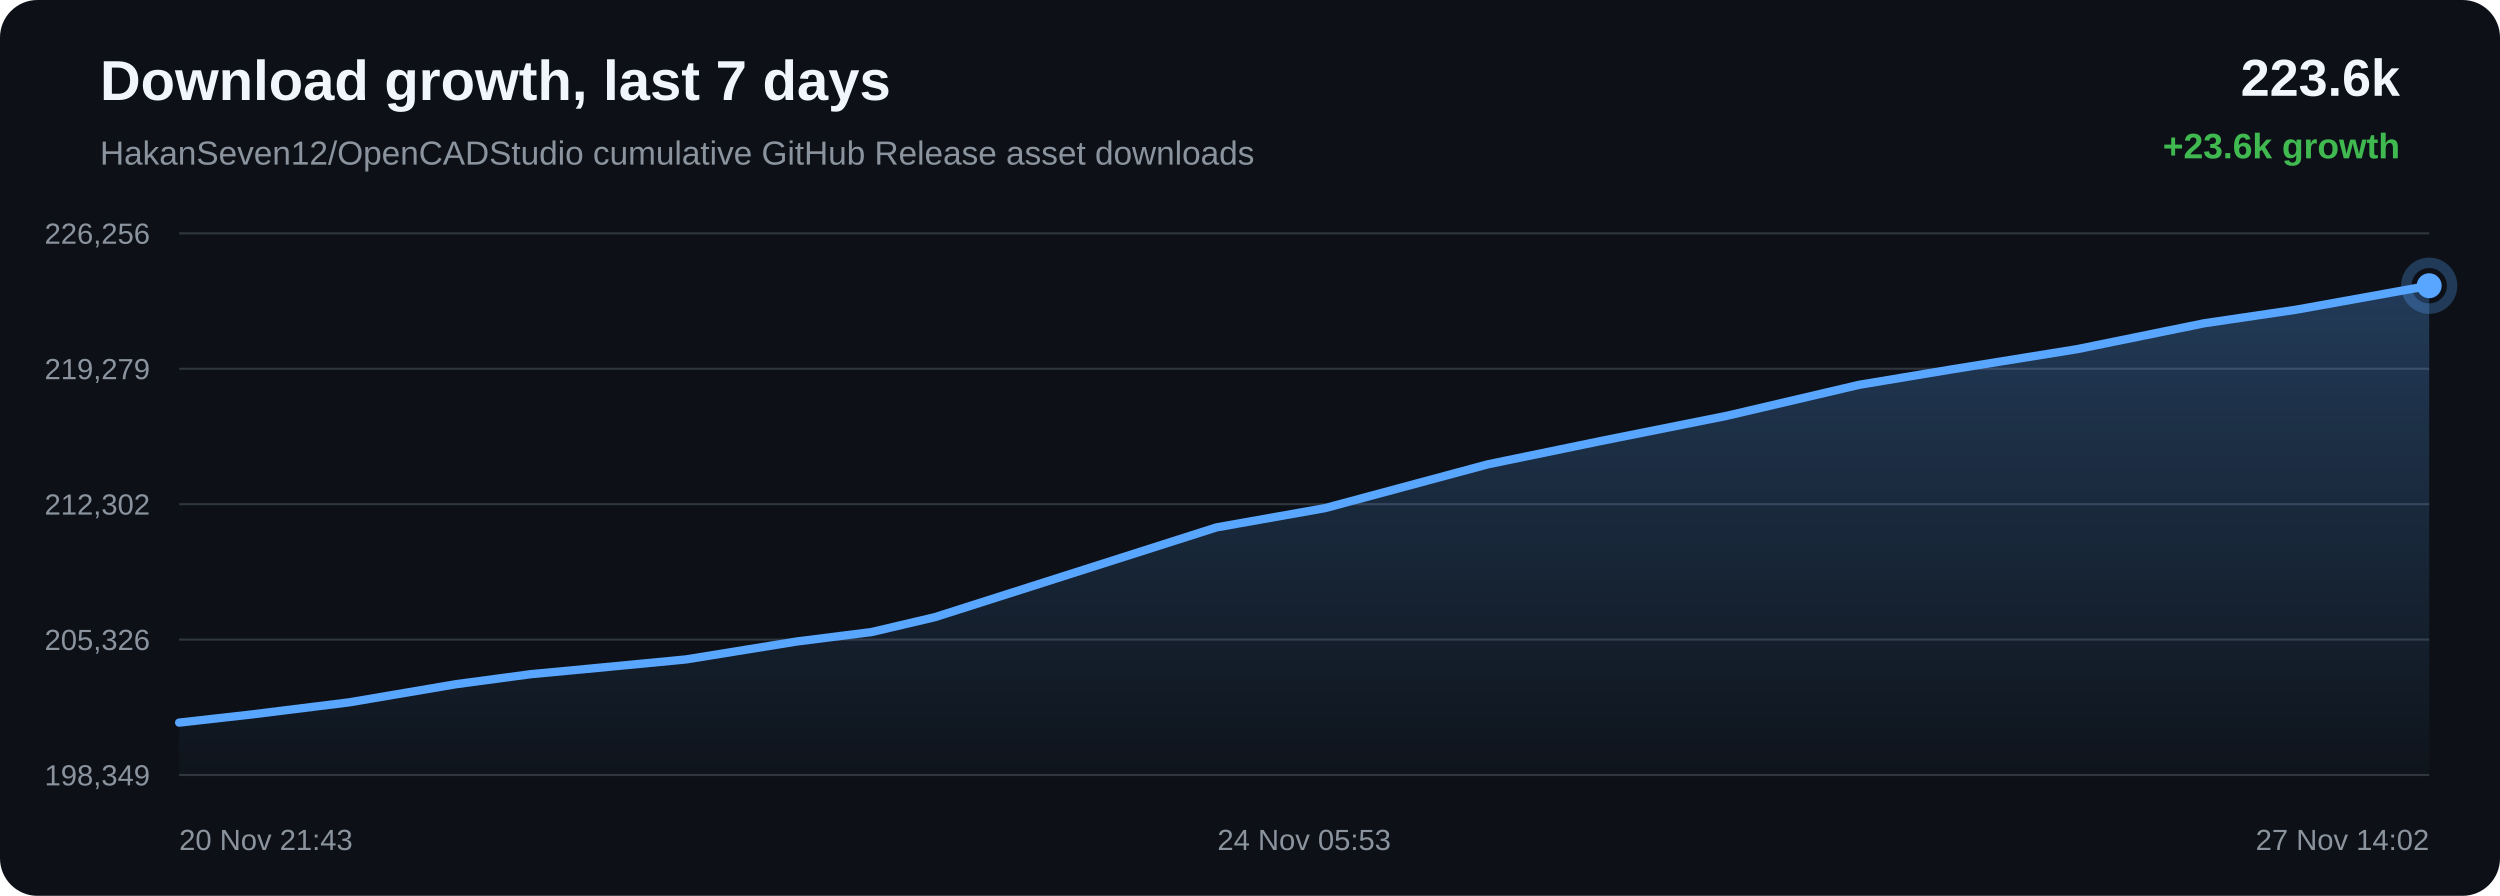
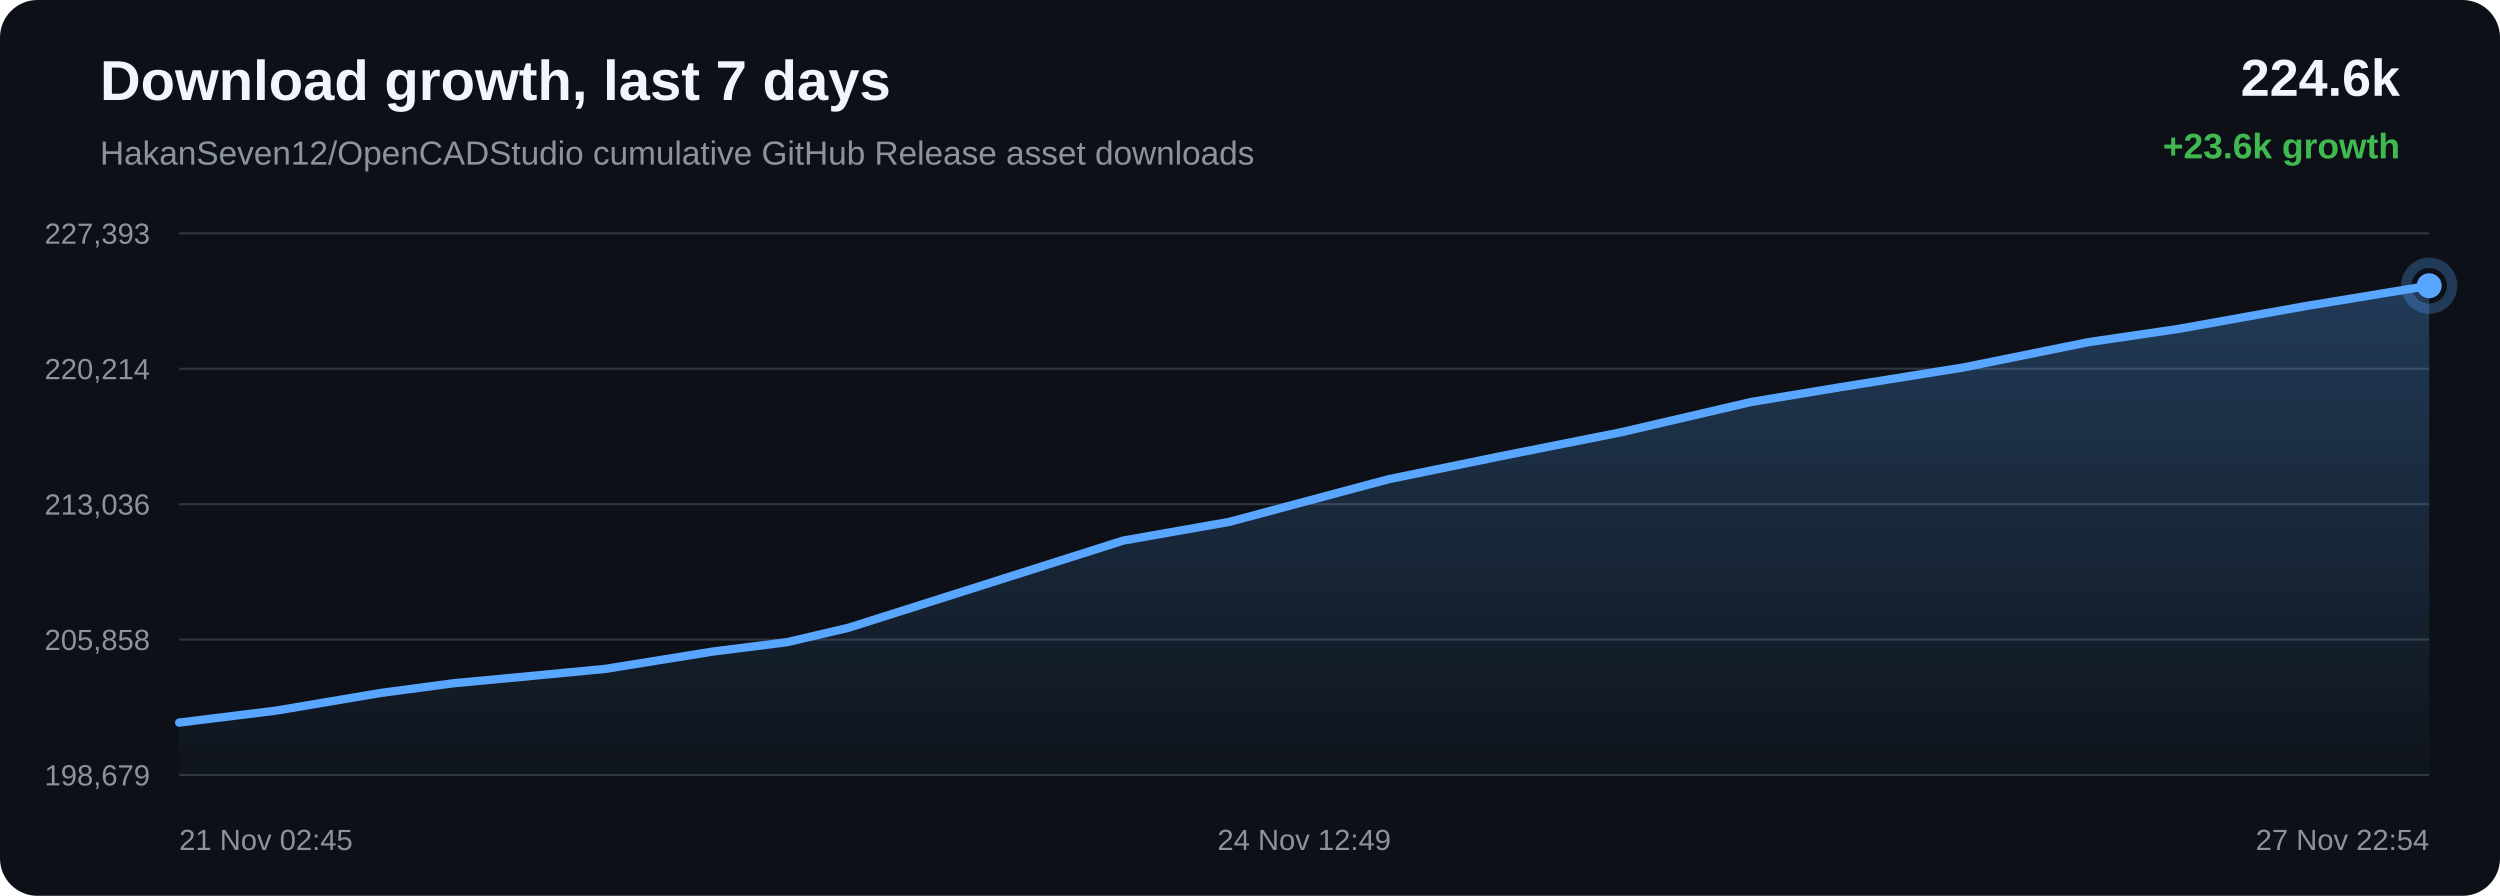
<svg xmlns="http://www.w3.org/2000/svg" width="1200" height="430" viewBox="0 0 1200 430">
  <defs>
    <linearGradient id="area" x1="0" x2="0" y1="0" y2="1">
      <stop offset="0%" stop-color="#58a6ff" stop-opacity="0.28" />
      <stop offset="100%" stop-color="#58a6ff" stop-opacity="0.02" />
    </linearGradient>
  </defs>
  <rect width="100%" height="100%" rx="18" fill="#0d1117" />
  <text x="48" y="48" fill="#f0f6fc" font-family="Arial, sans-serif" font-size="27" font-weight="700">Download growth, last 7 days</text>
  <text x="48" y="79" fill="#8b949e" font-family="Arial, sans-serif" font-size="16">HakanSeven12/OpenCADStudio cumulative GitHub Release asset downloads</text>
-   <text x="1152" y="46" text-anchor="end" fill="#f0f6fc" font-family="Arial, sans-serif" font-size="25" font-weight="700">223.6k</text>
+   <text x="1152" y="46" text-anchor="end" fill="#f0f6fc" font-family="Arial, sans-serif" font-size="25" font-weight="700">224.6k</text>
  <text x="1152" y="76" text-anchor="end" fill="#3fb950" font-family="Arial, sans-serif" font-size="17" font-weight="700">+23.6k growth</text>
  <line x1="86" y1="112.00" x2="1166" y2="112.00" stroke="#30363d" stroke-width="1" />
  <line x1="86" y1="177.00" x2="1166" y2="177.00" stroke="#30363d" stroke-width="1" />
  <line x1="86" y1="242.00" x2="1166" y2="242.00" stroke="#30363d" stroke-width="1" />
  <line x1="86" y1="307.00" x2="1166" y2="307.00" stroke="#30363d" stroke-width="1" />
  <line x1="86" y1="372.00" x2="1166" y2="372.00" stroke="#30363d" stroke-width="1" />
-   <text x="72" y="117.00" text-anchor="end" fill="#8b949e" font-family="Arial, sans-serif" font-size="14">226,256</text>
-   <text x="72" y="182.00" text-anchor="end" fill="#8b949e" font-family="Arial, sans-serif" font-size="14">219,279</text>
-   <text x="72" y="247.00" text-anchor="end" fill="#8b949e" font-family="Arial, sans-serif" font-size="14">212,302</text>
-   <text x="72" y="312.00" text-anchor="end" fill="#8b949e" font-family="Arial, sans-serif" font-size="14">205,326</text>
-   <text x="72" y="377.00" text-anchor="end" fill="#8b949e" font-family="Arial, sans-serif" font-size="14">198,349</text>
-   <path d="M 86.00 346.85 L 119.92 343.04 L 167.49 337.14 L 218.78 328.43 L 254.79 323.60 L 280.95 321.15 L 329.21 316.53 L 382.28 307.94 L 418.46 303.36 L 448.77 296.23 L 506.76 277.75 L 583.85 253.16 L 635.97 243.91 L 714.17 222.87 L 768.16 211.73 L 828.90 199.58 L 892.37 184.71 L 936.41 177.37 L 997.04 167.59 L 1058.06 155.16 L 1102.22 148.64 L 1166.00 137.15 L 1166.00 372.00 L 86.00 372.00 Z" fill="url(#area)" />
-   <path d="M 86.00 346.85 L 119.92 343.04 L 167.49 337.14 L 218.78 328.43 L 254.79 323.60 L 280.95 321.15 L 329.21 316.53 L 382.28 307.94 L 418.46 303.36 L 448.77 296.23 L 506.76 277.75 L 583.85 253.16 L 635.97 243.91 L 714.17 222.87 L 768.16 211.73 L 828.90 199.58 L 892.37 184.71 L 936.41 177.37 L 997.04 167.59 L 1058.06 155.16 L 1102.22 148.64 L 1166.00 137.15" fill="none" stroke="#58a6ff" stroke-width="4" stroke-linecap="round" stroke-linejoin="round" />
+   <text x="72" y="117.00" text-anchor="end" fill="#8b949e" font-family="Arial, sans-serif" font-size="14">227,393</text>
+   <text x="72" y="182.00" text-anchor="end" fill="#8b949e" font-family="Arial, sans-serif" font-size="14">220,214</text>
+   <text x="72" y="247.00" text-anchor="end" fill="#8b949e" font-family="Arial, sans-serif" font-size="14">213,036</text>
+   <text x="72" y="312.00" text-anchor="end" fill="#8b949e" font-family="Arial, sans-serif" font-size="14">205,858</text>
+   <text x="72" y="377.00" text-anchor="end" fill="#8b949e" font-family="Arial, sans-serif" font-size="14">198,679</text>
+   <path d="M 86.00 346.85 L 132.47 341.10 L 182.56 332.64 L 217.73 327.95 L 243.28 325.57 L 290.42 321.08 L 342.25 312.73 L 377.59 308.28 L 407.20 301.35 L 463.84 283.39 L 539.13 259.48 L 590.04 250.50 L 666.42 230.05 L 719.15 219.22 L 778.48 207.41 L 840.47 192.96 L 883.48 185.83 L 942.70 176.33 L 1002.31 164.25 L 1045.43 157.91 L 1107.73 146.74 L 1166.00 137.15 L 1166.00 372.00 L 86.00 372.00 Z" fill="url(#area)" />
+   <path d="M 86.00 346.85 L 132.47 341.10 L 182.56 332.64 L 217.73 327.95 L 243.28 325.57 L 290.42 321.08 L 342.25 312.73 L 377.59 308.28 L 407.20 301.35 L 463.84 283.39 L 539.13 259.48 L 590.04 250.50 L 666.42 230.05 L 719.15 219.22 L 778.48 207.41 L 840.47 192.96 L 883.48 185.83 L 942.70 176.33 L 1002.31 164.25 L 1045.43 157.91 L 1107.73 146.74 L 1166.00 137.15" fill="none" stroke="#58a6ff" stroke-width="4" stroke-linecap="round" stroke-linejoin="round" />
  <circle cx="1166.00" cy="137.15" r="6" fill="#58a6ff" />
  <circle cx="1166.00" cy="137.15" r="11" fill="none" stroke="#58a6ff" stroke-opacity="0.28" stroke-width="5" />
-   <text x="86.00" y="408" text-anchor="start" fill="#8b949e" font-family="Arial, sans-serif" font-size="14">20 Nov 21:43</text>
-   <text x="626.00" y="408" text-anchor="middle" fill="#8b949e" font-family="Arial, sans-serif" font-size="14">24 Nov 05:53</text>
-   <text x="1166.00" y="408" text-anchor="end" fill="#8b949e" font-family="Arial, sans-serif" font-size="14">27 Nov 14:02</text>
+   <text x="86.00" y="408" text-anchor="start" fill="#8b949e" font-family="Arial, sans-serif" font-size="14">21 Nov 02:45</text>
+   <text x="626.00" y="408" text-anchor="middle" fill="#8b949e" font-family="Arial, sans-serif" font-size="14">24 Nov 12:49</text>
+   <text x="1166.00" y="408" text-anchor="end" fill="#8b949e" font-family="Arial, sans-serif" font-size="14">27 Nov 22:54</text>
</svg>
